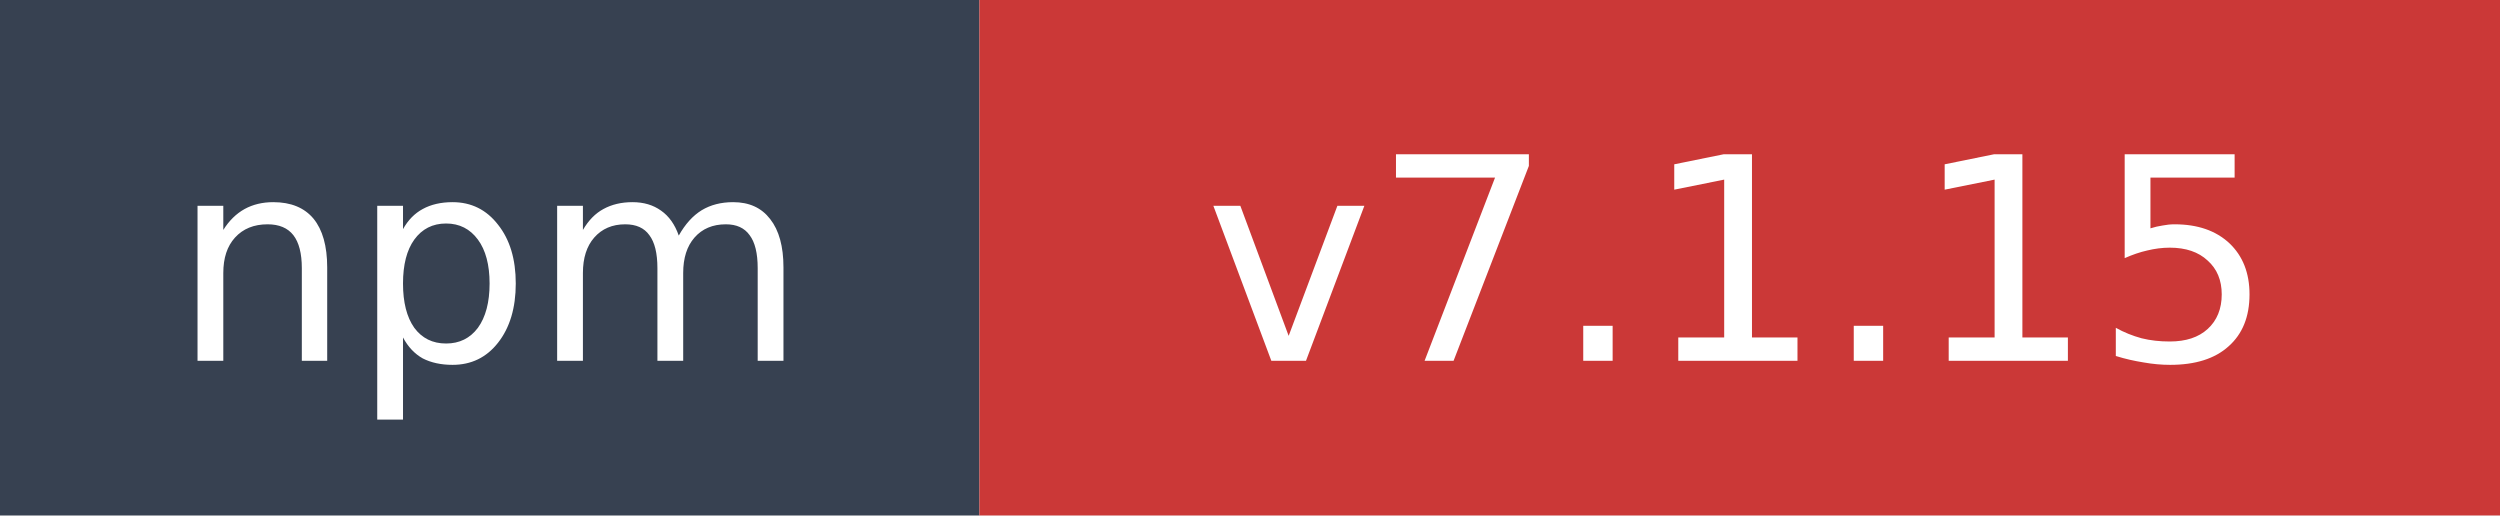
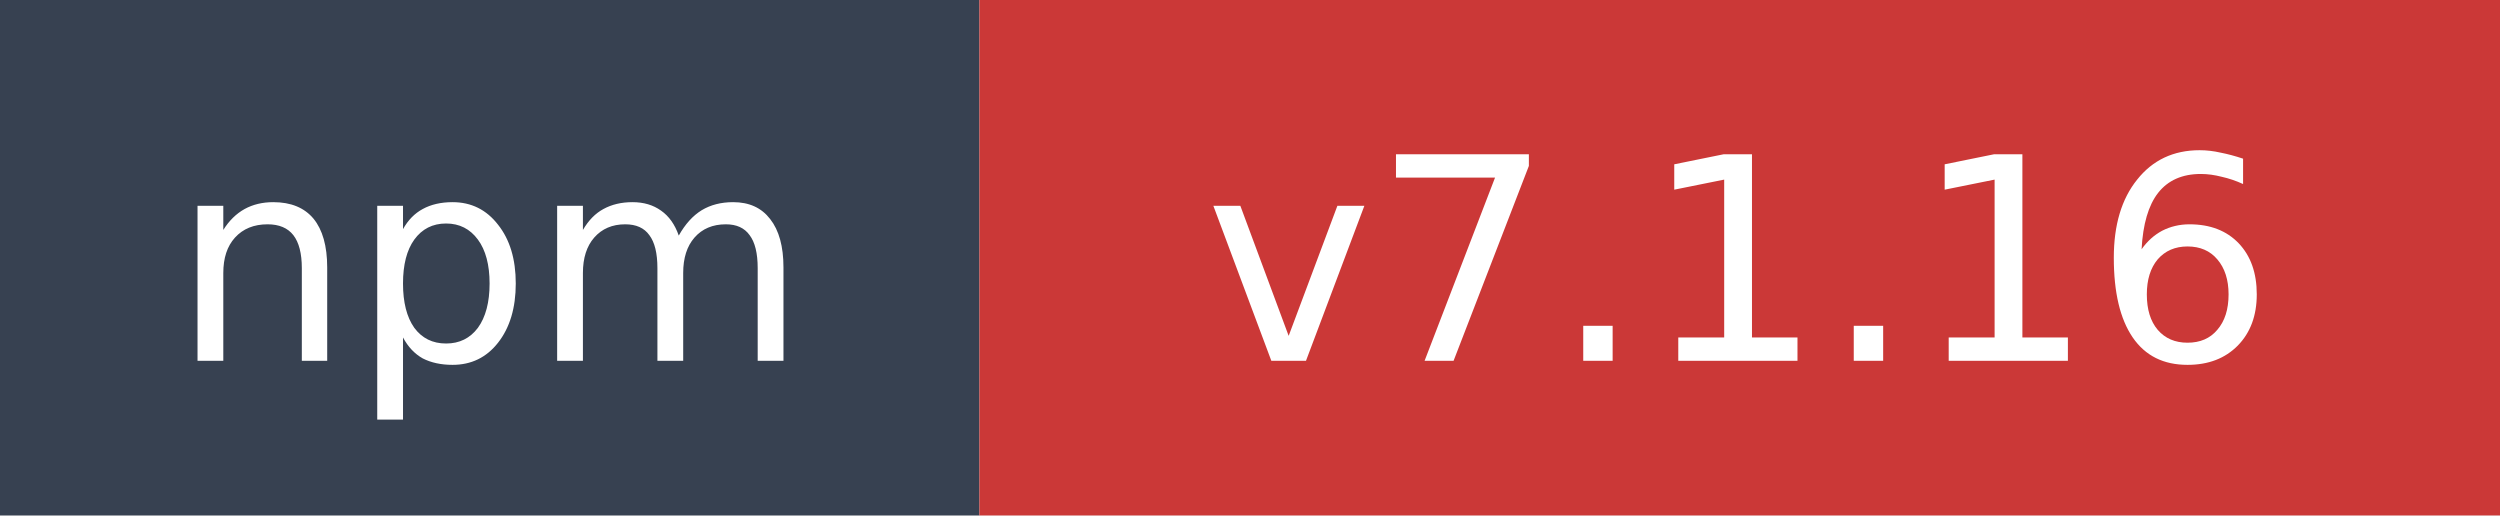
- <svg xmlns="http://www.w3.org/2000/svg" width="97" height="20" role="img" aria-label="npm: v7.1.15">
+ <svg xmlns="http://www.w3.org/2000/svg" width="97" height="20" role="img" aria-label="npm: v7.1.16">
  <rect width="38" height="20" fill="#374151" />
  <rect x="38" width="59" height="20" fill="#cb3837" />
  <text x="19" y="14" fill="#ffffff" font-family="Verdana,Geneva,DejaVu Sans,sans-serif" font-size="11" text-anchor="middle">npm</text>
-   <text x="67.5" y="14" fill="#ffffff" font-family="Verdana,Geneva,DejaVu Sans,sans-serif" font-size="11" text-anchor="middle">v7.1.15</text>
+   <text x="67.5" y="14" fill="#ffffff" font-family="Verdana,Geneva,DejaVu Sans,sans-serif" font-size="11" text-anchor="middle">v7.1.16</text>
</svg>
